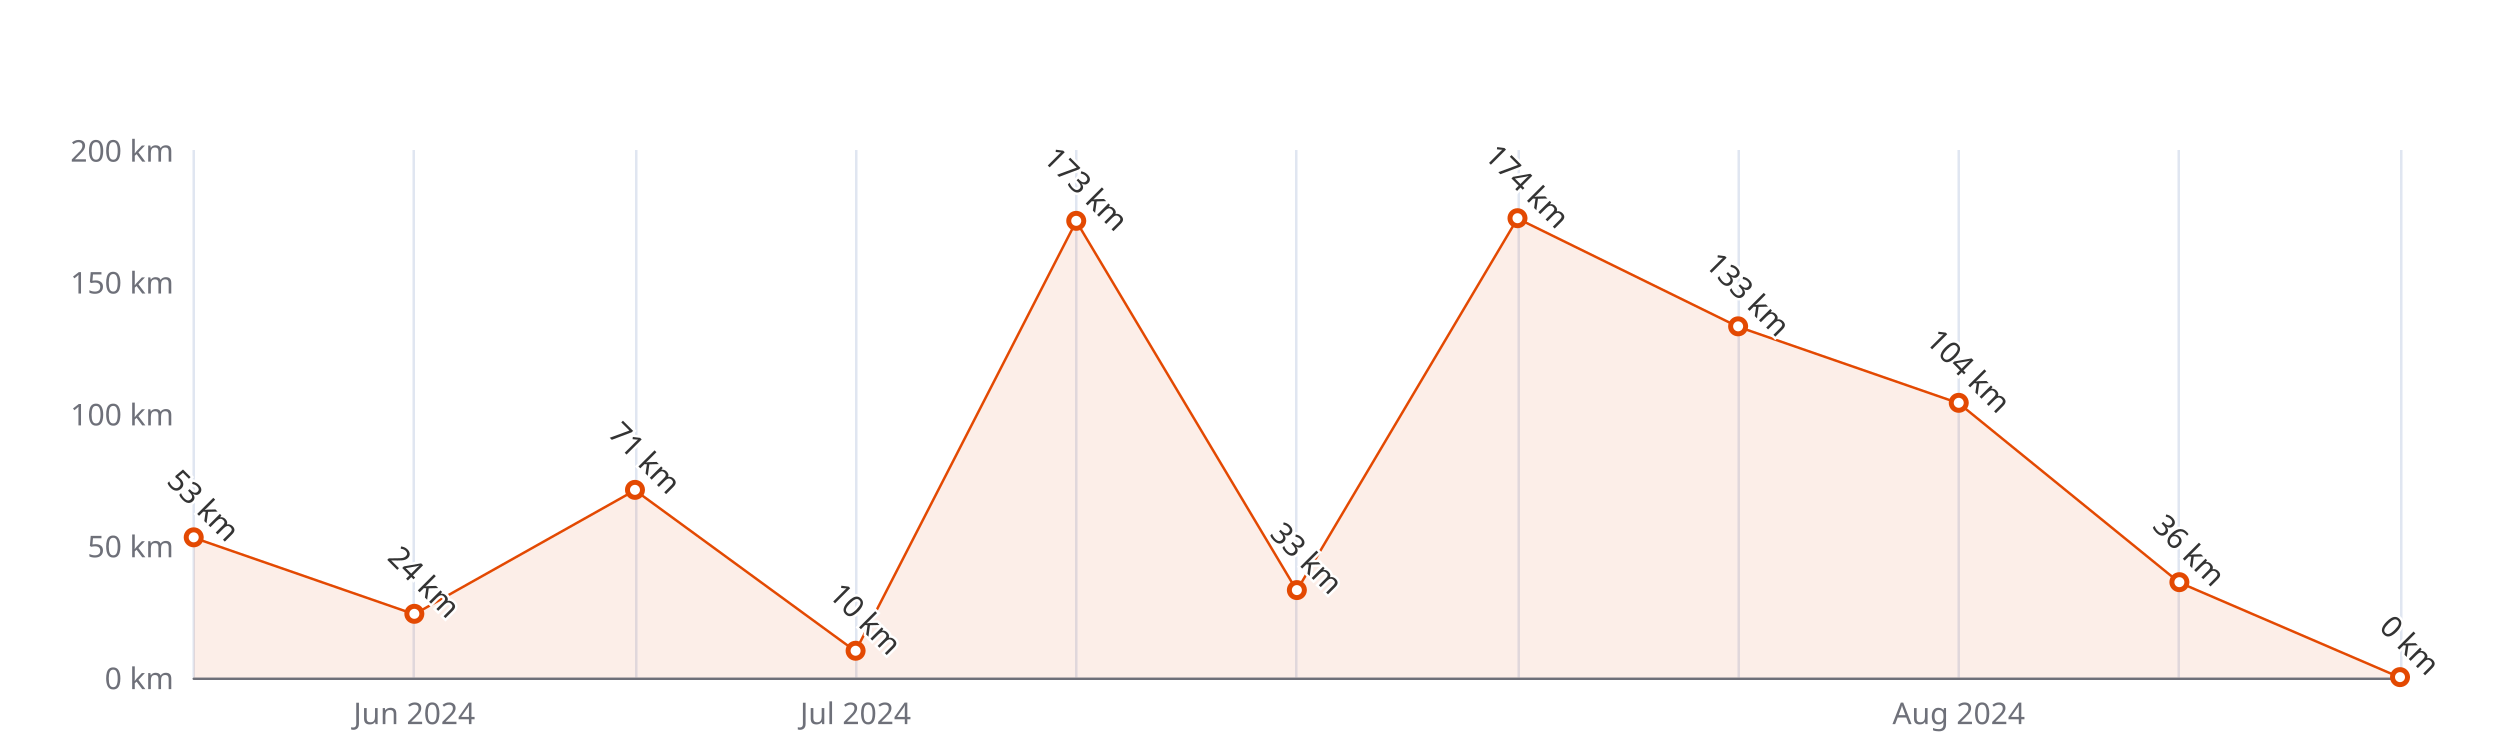
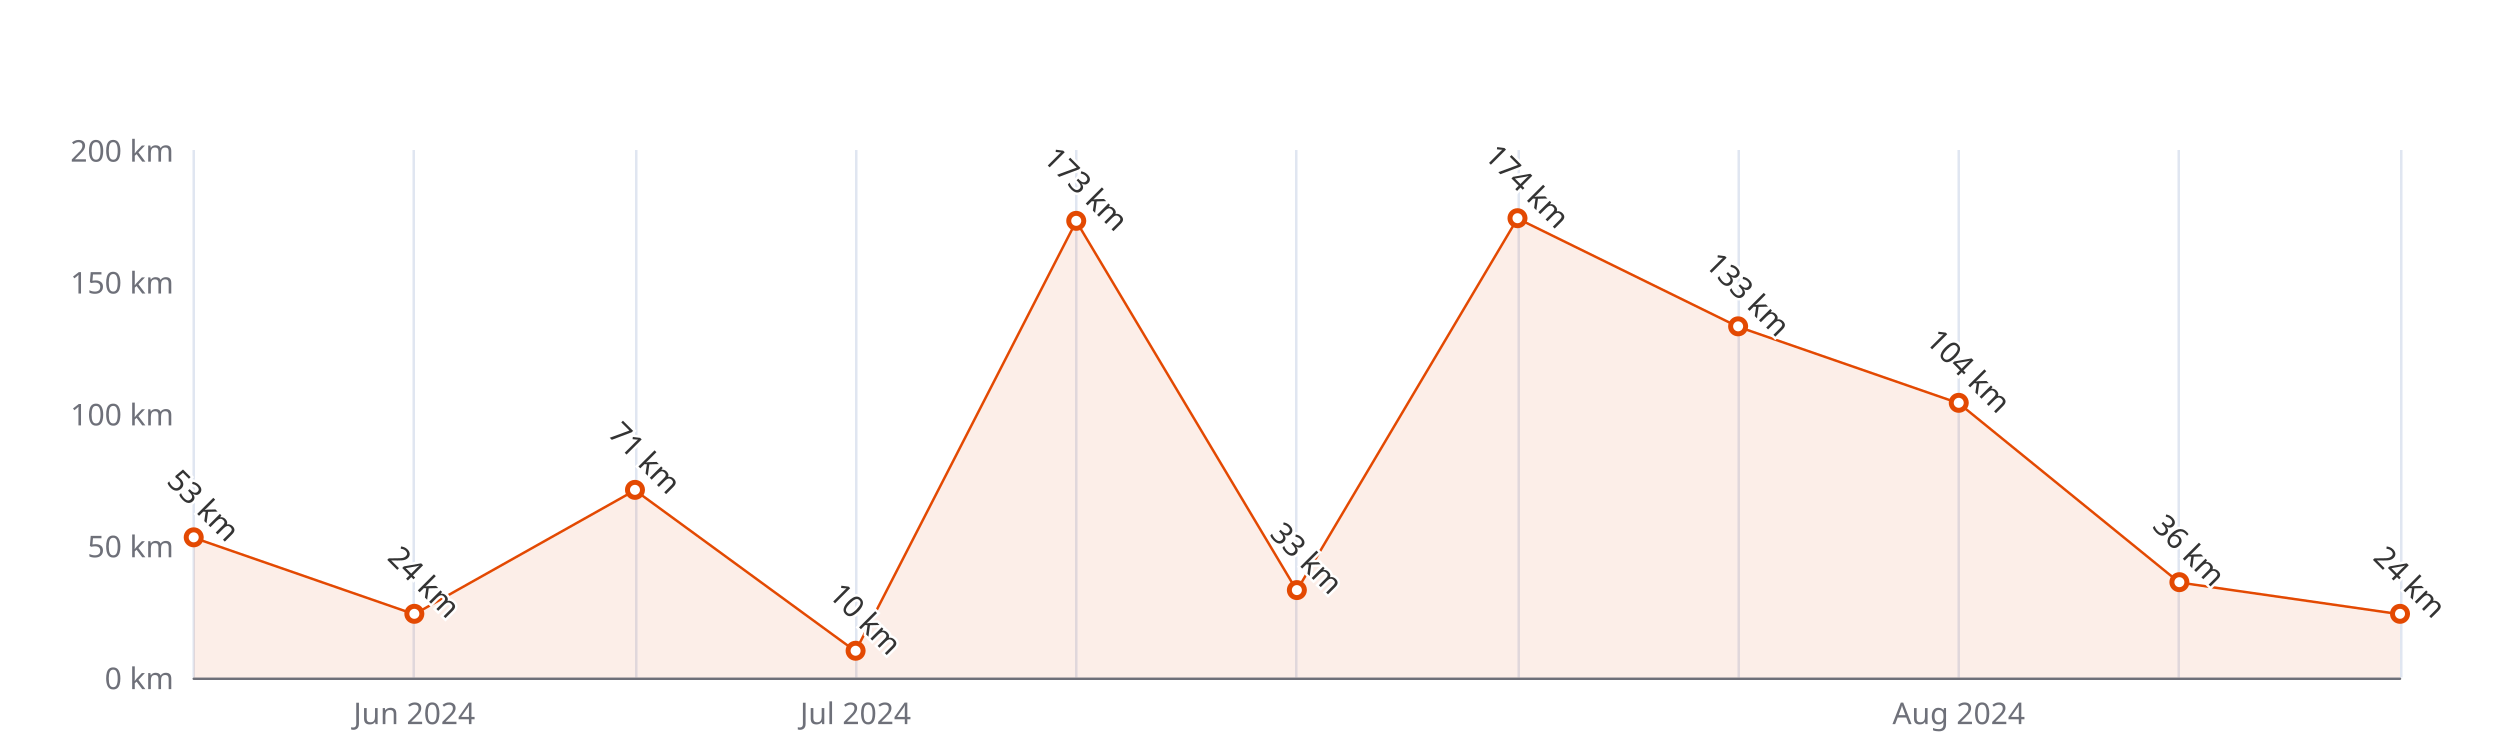
<svg xmlns="http://www.w3.org/2000/svg" width="1000" height="300" version="1.1" baseProfile="full" viewBox="0 0 1000 300">
  <rect width="1000" height="300" x="0" y="0" id="0" fill="#ffffff" />
  <path d="M77.5 60L77.5 271" fill="none" stroke="#E0E6F1" />
  <path d="M165.5 60L165.5 271" fill="none" stroke="#E0E6F1" />
  <path d="M254.5 60L254.5 271" fill="none" stroke="#E0E6F1" />
  <path d="M342.5 60L342.5 271" fill="none" stroke="#E0E6F1" />
  <path d="M430.5 60L430.5 271" fill="none" stroke="#E0E6F1" />
  <path d="M518.5 60L518.5 271" fill="none" stroke="#E0E6F1" />
  <path d="M607.5 60L607.5 271" fill="none" stroke="#E0E6F1" />
  <path d="M695.5 60L695.5 271" fill="none" stroke="#E0E6F1" />
  <path d="M783.5 60L783.5 271" fill="none" stroke="#E0E6F1" />
  <path d="M871.5 60L871.5 271" fill="none" stroke="#E0E6F1" />
  <path d="M960.5 60L960.5 271" fill="none" stroke="#E0E6F1" />
  <path d="M77.5 271.5L960 271.5" fill="none" stroke="#6E7079" stroke-linecap="round" />
  <text dominant-baseline="central" text-anchor="end" style="font-size:12px;font-family:sans-serif;" xml:space="preserve" transform="translate(69.48 271)" fill="#6E7079">0 km</text>
  <text dominant-baseline="central" text-anchor="end" style="font-size:12px;font-family:sans-serif;" xml:space="preserve" transform="translate(69.48 218.25)" fill="#6E7079">50 km</text>
  <text dominant-baseline="central" text-anchor="end" style="font-size:12px;font-family:sans-serif;" xml:space="preserve" transform="translate(69.48 165.5)" fill="#6E7079">100 km</text>
  <text dominant-baseline="central" text-anchor="end" style="font-size:12px;font-family:sans-serif;" xml:space="preserve" transform="translate(69.48 112.75)" fill="#6E7079">150 km</text>
  <text dominant-baseline="central" text-anchor="end" style="font-size:12px;font-family:sans-serif;" xml:space="preserve" transform="translate(69.48 60)" fill="#6E7079">200 km</text>
  <text dominant-baseline="central" text-anchor="middle" style="font-size:12px;font-family:sans-serif;" xml:space="preserve" y="6" transform="translate(165.732 279)" fill="#6E7079">Jun 2024</text>
  <text dominant-baseline="central" text-anchor="middle" style="font-size:12px;font-family:sans-serif;" xml:space="preserve" y="6" transform="translate(342.236 279)" fill="#6E7079">Jul 2024</text>
  <text dominant-baseline="central" text-anchor="middle" style="font-size:12px;font-family:sans-serif;" xml:space="preserve" y="6" transform="translate(783.496 279)" fill="#6E7079">Aug 2024</text>
  <g clip-path="url(#zr5-c0)">
-     <path d="M77.5 215.1L165.7 245.7L254 196.1L342.2 260.5L430.5 88.5L518.7 236.2L607 87.4L695.2 130.7L783.5 161.3L871.7 233L960 271L871.7 271L783.5 271L695.2 271L607 271L518.7 271L430.5 271L342.2 271L254 271L165.7 271L77.5 271Z" fill="rgb(227,73,2)" fill-opacity="0.09" />
-     <path d="M77.5 215.1L165.7 245.7L254 196.1L342.2 260.5L430.5 88.5L518.7 236.2L607 87.4L695.2 130.7L783.5 161.3L871.7 233L960 271" fill="none" stroke="#E34902" stroke-linejoin="bevel" />
+     <path d="M77.5 215.1L165.7 245.7L254 196.1L342.2 260.5L430.5 88.5L518.7 236.2L607 87.4L695.2 130.7L783.5 161.3L871.7 233L960 245.7L960 271L871.7 271L783.5 271L695.2 271L607 271L518.7 271L430.5 271L342.2 271L254 271L165.7 271L77.5 271Z" fill="rgb(227,73,2)" fill-opacity="0.09" />
+     <path d="M77.5 215.1L165.7 245.7L254 196.1L342.2 260.5L430.5 88.5L518.7 236.2L607 87.4L695.2 130.7L783.5 161.3L871.7 233L960 245.7" fill="none" stroke="#E34902" stroke-linejoin="bevel" />
  </g>
  <path d="M1 0A1 1 0 1 1 1 -0.1A1 1 0 0 1 1 0" transform="matrix(3,0,0,3,77.48,215.085)" fill="#fff" stroke="#E34902" stroke-width="0.667" />
  <path d="M1 0A1 1 0 1 1 1 -0.1A1 1 0 0 1 1 0" transform="matrix(3,0,0,3,165.732,245.68)" fill="#fff" stroke="#E34902" stroke-width="0.667" />
  <path d="M1 0A1 1 0 1 1 1 -0.1A1 1 0 0 1 1 0" transform="matrix(3,0,0,3,253.984,196.095)" fill="#fff" stroke="#E34902" stroke-width="0.667" />
  <path d="M1 0A1 1 0 1 1 1 -0.1A1 1 0 0 1 1 0" transform="matrix(3,0,0,3,342.236,260.45)" fill="#fff" stroke="#E34902" stroke-width="0.667" />
  <path d="M1 0A1 1 0 1 1 1 -0.1A1 1 0 0 1 1 0" transform="matrix(3,0,0,3,430.488,88.485)" fill="#fff" stroke="#E34902" stroke-width="0.667" />
  <path d="M1 0A1 1 0 1 1 1 -0.1A1 1 0 0 1 1 0" transform="matrix(3,0,0,3,518.74,236.185)" fill="#fff" stroke="#E34902" stroke-width="0.667" />
  <path d="M1 0A1 1 0 1 1 1 -0.1A1 1 0 0 1 1 0" transform="matrix(3,0,0,3,606.992,87.43)" fill="#fff" stroke="#E34902" stroke-width="0.667" />
  <path d="M1 0A1 1 0 1 1 1 -0.1A1 1 0 0 1 1 0" transform="matrix(3,0,0,3,695.244,130.685)" fill="#fff" stroke="#E34902" stroke-width="0.667" />
  <path d="M1 0A1 1 0 1 1 1 -0.1A1 1 0 0 1 1 0" transform="matrix(3,0,0,3,783.496,161.28)" fill="#fff" stroke="#E34902" stroke-width="0.667" />
  <path d="M1 0A1 1 0 1 1 1 -0.1A1 1 0 0 1 1 0" transform="matrix(3,0,0,3,871.748,233.02)" fill="#fff" stroke="#E34902" stroke-width="0.667" />
-   <path d="M1 0A1 1 0 1 1 1 -0.1A1 1 0 0 1 1 0" transform="matrix(3,0,0,3,960,271)" fill="#fff" stroke="#E34902" stroke-width="0.667" />
+   <path d="M1 0A1 1 0 1 1 1 -0.1A1 1 0 0 1 1 0" transform="matrix(3,0,0,3,960,245.68)" fill="#fff" stroke="#E34902" stroke-width="0.667" />
  <text dominant-baseline="central" text-anchor="middle" style="font-size:12px;font-family:sans-serif;" xml:space="preserve" y="-6" transform="matrix(0.707,0.707,-0.707,0.707,77.48,206.085)" fill="#333" stroke="rgb(255,255,255)" stroke-width="2" paint-order="stroke" stroke-miterlimit="2">53 km</text>
  <text dominant-baseline="central" text-anchor="middle" style="font-size:12px;font-family:sans-serif;" xml:space="preserve" y="-6" transform="matrix(0.707,0.707,-0.707,0.707,165.732,236.68)" fill="#333" stroke="rgb(255,255,255)" stroke-width="2" paint-order="stroke" stroke-miterlimit="2">24 km</text>
  <text dominant-baseline="central" text-anchor="middle" style="font-size:12px;font-family:sans-serif;" xml:space="preserve" y="-6" transform="matrix(0.707,0.707,-0.707,0.707,253.984,187.095)" fill="#333" stroke="rgb(255,255,255)" stroke-width="2" paint-order="stroke" stroke-miterlimit="2">71 km</text>
  <text dominant-baseline="central" text-anchor="middle" style="font-size:12px;font-family:sans-serif;" xml:space="preserve" y="-6" transform="matrix(0.707,0.707,-0.707,0.707,342.236,251.45)" fill="#333" stroke="rgb(255,255,255)" stroke-width="2" paint-order="stroke" stroke-miterlimit="2">10 km</text>
  <text dominant-baseline="central" text-anchor="middle" style="font-size:12px;font-family:sans-serif;" xml:space="preserve" y="-6" transform="matrix(0.707,0.707,-0.707,0.707,430.488,79.485)" fill="#333" stroke="rgb(255,255,255)" stroke-width="2" paint-order="stroke" stroke-miterlimit="2">173 km</text>
  <text dominant-baseline="central" text-anchor="middle" style="font-size:12px;font-family:sans-serif;" xml:space="preserve" y="-6" transform="matrix(0.707,0.707,-0.707,0.707,518.74,227.185)" fill="#333" stroke="rgb(255,255,255)" stroke-width="2" paint-order="stroke" stroke-miterlimit="2">33 km</text>
  <text dominant-baseline="central" text-anchor="middle" style="font-size:12px;font-family:sans-serif;" xml:space="preserve" y="-6" transform="matrix(0.707,0.707,-0.707,0.707,606.992,78.43)" fill="#333" stroke="rgb(255,255,255)" stroke-width="2" paint-order="stroke" stroke-miterlimit="2">174 km</text>
  <text dominant-baseline="central" text-anchor="middle" style="font-size:12px;font-family:sans-serif;" xml:space="preserve" y="-6" transform="matrix(0.707,0.707,-0.707,0.707,695.244,121.685)" fill="#333" stroke="rgb(255,255,255)" stroke-width="2" paint-order="stroke" stroke-miterlimit="2">133 km</text>
  <text dominant-baseline="central" text-anchor="middle" style="font-size:12px;font-family:sans-serif;" xml:space="preserve" y="-6" transform="matrix(0.707,0.707,-0.707,0.707,783.496,152.28)" fill="#333" stroke="rgb(255,255,255)" stroke-width="2" paint-order="stroke" stroke-miterlimit="2">104 km</text>
  <text dominant-baseline="central" text-anchor="middle" style="font-size:12px;font-family:sans-serif;" xml:space="preserve" y="-6" transform="matrix(0.707,0.707,-0.707,0.707,871.748,224.02)" fill="#333" stroke="rgb(255,255,255)" stroke-width="2" paint-order="stroke" stroke-miterlimit="2">36 km</text>
-   <text dominant-baseline="central" text-anchor="middle" style="font-size:12px;font-family:sans-serif;" xml:space="preserve" y="-6" transform="matrix(0.707,0.707,-0.707,0.707,960,262)" fill="#333" stroke="rgb(255,255,255)" stroke-width="2" paint-order="stroke" stroke-miterlimit="2">0 km</text>
+   <text dominant-baseline="central" text-anchor="middle" style="font-size:12px;font-family:sans-serif;" xml:space="preserve" y="-6" transform="matrix(0.707,0.707,-0.707,0.707,960,236.68)" fill="#333" stroke="rgb(255,255,255)" stroke-width="2" paint-order="stroke" stroke-miterlimit="2">24 km</text>
  <defs>
    <clipPath id="zr5-c0">
      <path d="M76 59.5l884 0l0 212l-884 0Z" fill="#000" />
    </clipPath>
  </defs>
</svg>
